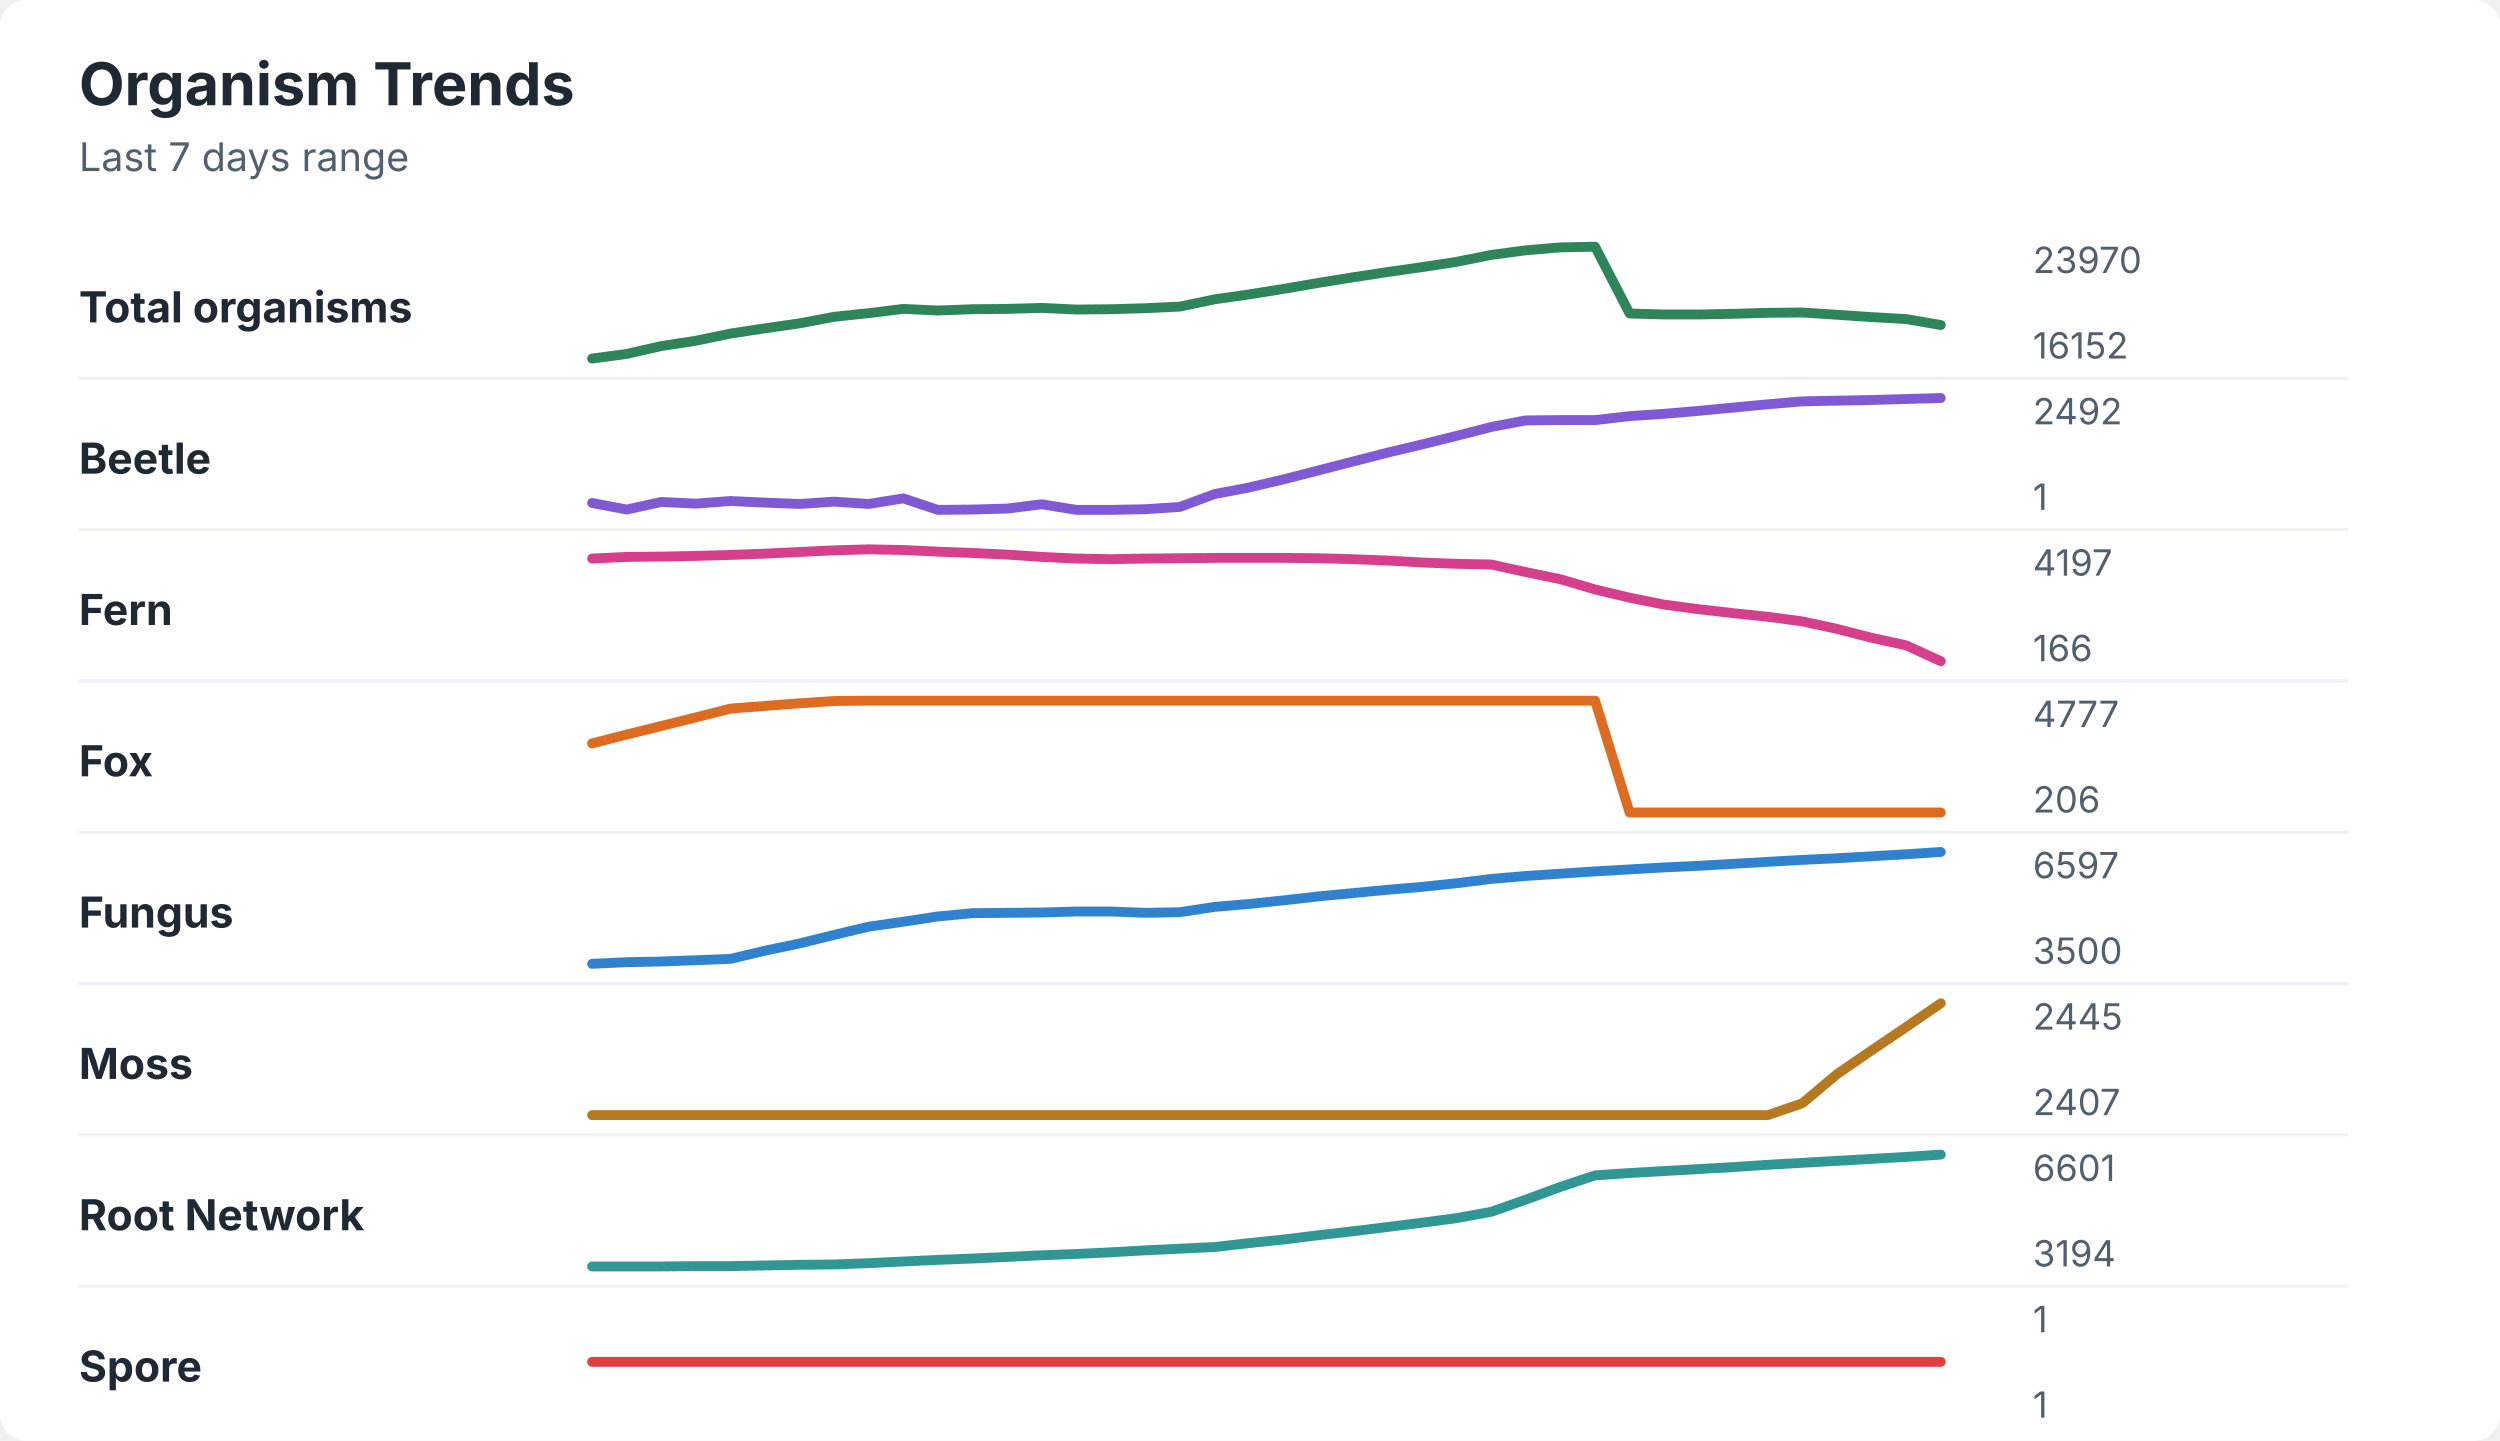
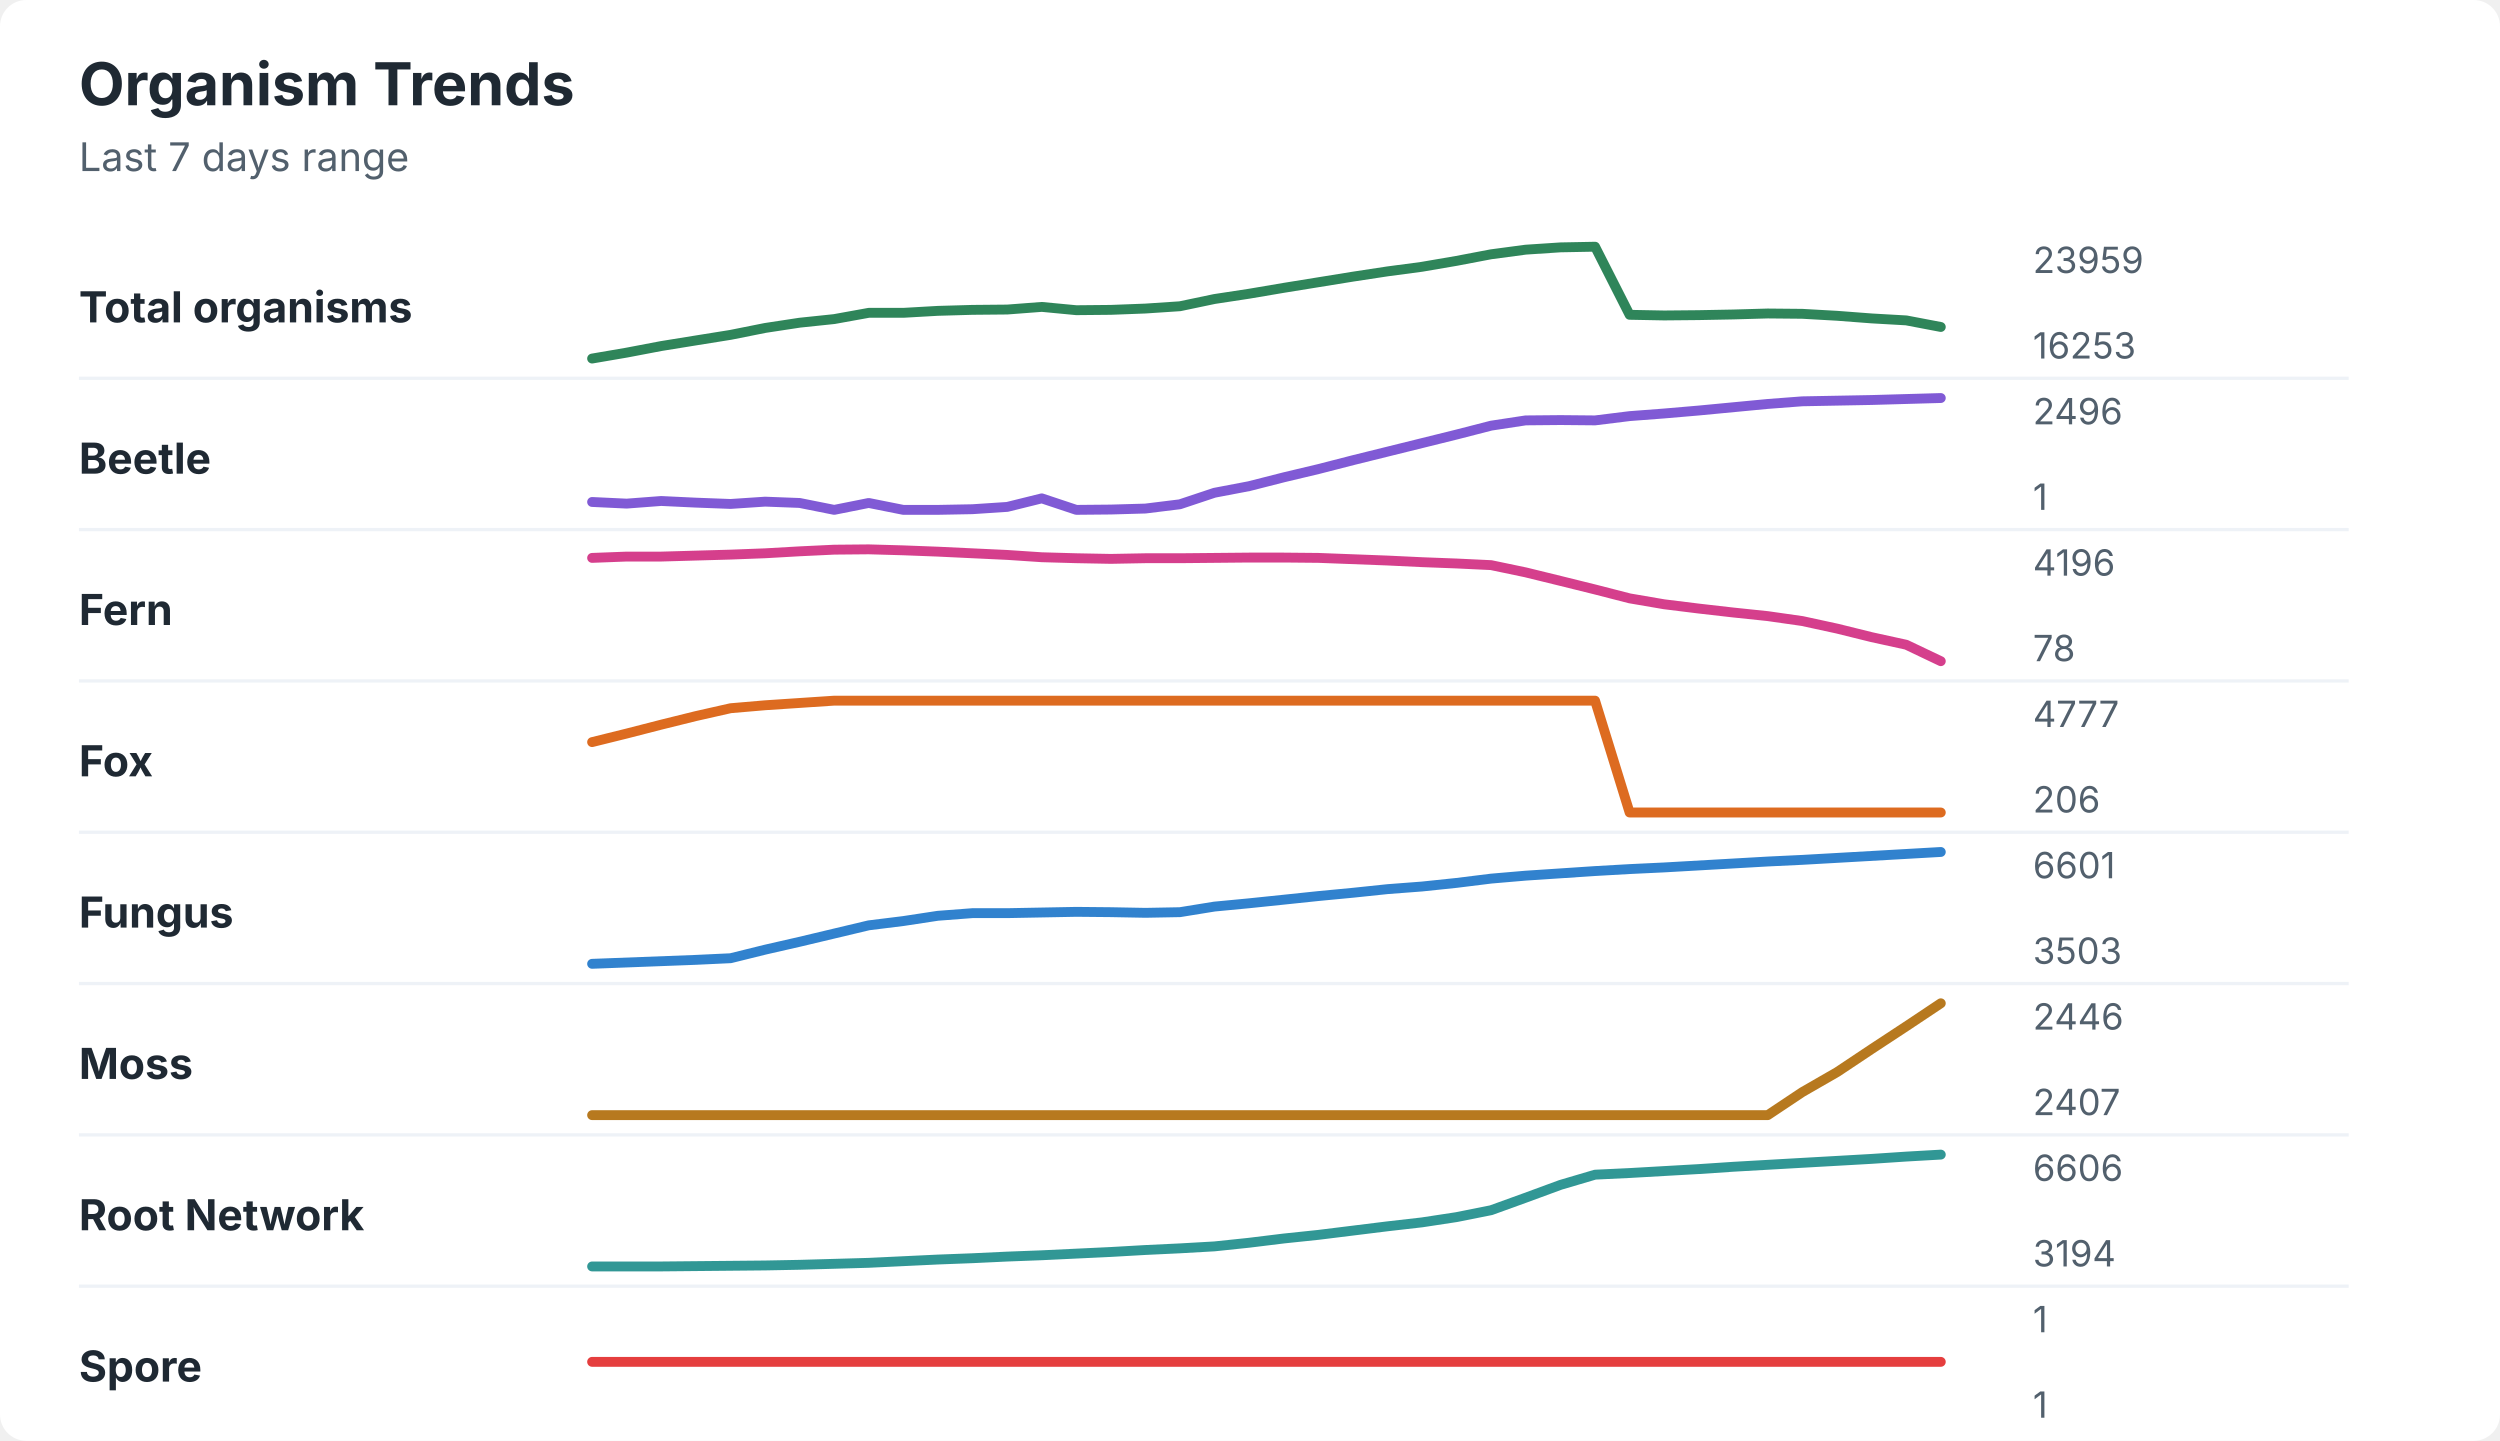
<svg xmlns="http://www.w3.org/2000/svg" width="760" height="438" viewBox="0 0 760 438" role="img" aria-labelledby="title desc">
  <rect width="760" height="438" rx="8" fill="#ffffff" />
  <style>
    text { font-family: -apple-system, BlinkMacSystemFont, "Segoe UI", sans-serif; }
    .title { font-size: 18px; font-weight: 700; fill: #1f2933; }
    .subtitle { font-size: 12px; fill: #52606d; }
    .label { font-size: 13px; font-weight: 650; fill: #1f2933; }
    .axis-value { font-size: 11px; fill: #52606d; }
    .separator { stroke: #eef2f7; stroke-width: 1; }
  </style>
  <text x="24" y="32" class="title">Organism Trends</text>
  <text x="24" y="52" class="subtitle">Last 7 days range</text>
  <text x="24" y="98" class="label">Total organisms</text>
-   <polyline points="180.0,109.0 190.5,107.6 201.0,105.2 211.5,103.6 222.1,101.4 232.6,99.8 243.1,98.3 253.6,96.3 264.1,95.2 274.6,93.9 285.1,94.4 295.6,94.0 306.2,93.9 316.7,93.6 327.2,94.1 337.7,94.0 348.2,93.7 358.7,93.2 369.2,91.0 379.7,89.5 390.3,87.8 400.8,86.0 411.3,84.3 421.8,82.7 432.3,81.2 442.8,79.6 453.3,77.5 463.8,76.1 474.4,75.2 484.9,75.0 495.4,95.3 505.9,95.6 516.4,95.6 526.9,95.4 537.4,95.1 547.9,95.0 558.5,95.7 569.0,96.4 579.5,97.0 590.0,98.8 " fill="none" stroke="#2f855a" stroke-width="3" stroke-linecap="round" stroke-linejoin="round" />
-   <text x="618" y="83" class="axis-value">23970</text>
-   <text x="618" y="109" class="axis-value">16152</text>
+   <polyline points="180.0,109.0 190.5,107.2 201.0,105.2 211.5,103.5 222.1,101.8 232.6,99.7 243.1,98.1 253.6,97.0 264.1,95.1 274.6,95.1 285.1,94.5 295.6,94.2 306.2,94.1 316.7,93.3 327.2,94.3 337.7,94.2 348.2,93.8 358.7,93.1 369.2,90.9 379.7,89.3 390.3,87.5 400.8,85.8 411.3,84.1 421.8,82.5 432.3,81.1 442.8,79.3 453.3,77.3 463.8,75.9 474.4,75.2 484.9,75.0 495.4,95.7 505.9,95.9 516.4,95.8 526.9,95.6 537.4,95.3 547.9,95.4 558.5,96.0 569.0,96.8 579.5,97.4 590.0,99.4 " fill="none" stroke="#2f855a" stroke-width="3" stroke-linecap="round" stroke-linejoin="round" />
+   <text x="618" y="83" class="axis-value">23959</text>
+   <text x="618" y="109" class="axis-value">16253</text>
  <line x1="24" y1="115.0" x2="714" y2="115.0" class="separator" />
  <text x="24" y="144" class="label">Beetle</text>
-   <polyline points="180.0,152.9 190.5,154.9 201.0,152.6 211.5,153.1 222.1,152.3 232.6,152.8 243.1,153.2 253.6,152.5 264.1,153.2 274.6,151.5 285.1,155.0 295.6,154.9 306.2,154.6 316.7,153.3 327.2,155.0 337.7,155.0 348.2,154.8 358.7,154.1 369.2,150.2 379.7,148.2 390.3,145.7 400.8,143.0 411.3,140.3 421.8,137.6 432.3,135.1 442.8,132.5 453.3,129.8 463.8,127.8 474.4,127.7 484.9,127.7 495.4,126.5 505.9,125.8 516.4,124.9 526.9,123.9 537.4,122.9 547.9,122.0 558.5,121.8 569.0,121.6 579.5,121.3 590.0,121.0 " fill="none" stroke="#805ad5" stroke-width="3" stroke-linecap="round" stroke-linejoin="round" />
-   <text x="618" y="129" class="axis-value">2492</text>
+   <polyline points="180.0,152.6 190.5,153.1 201.0,152.3 211.5,152.8 222.1,153.2 232.6,152.5 243.1,152.9 253.6,155.0 264.1,152.9 274.6,155.0 285.1,155.0 295.6,154.8 306.2,154.1 316.7,151.5 327.2,155.0 337.7,154.9 348.2,154.6 358.7,153.3 369.2,149.8 379.7,147.8 390.3,145.1 400.8,142.6 411.3,139.9 421.8,137.3 432.3,134.7 442.8,132.1 453.3,129.4 463.8,127.8 474.4,127.7 484.9,127.8 495.4,126.5 505.9,125.7 516.4,124.8 526.9,123.8 537.4,122.8 547.9,122.0 558.5,121.8 569.0,121.6 579.5,121.3 590.0,121.0 " fill="none" stroke="#805ad5" stroke-width="3" stroke-linecap="round" stroke-linejoin="round" />
+   <text x="618" y="129" class="axis-value">2496</text>
  <text x="618" y="155" class="axis-value">1</text>
  <line x1="24" y1="161.0" x2="714" y2="161.0" class="separator" />
  <text x="24" y="190" class="label">Fern</text>
-   <polyline points="180.0,169.8 190.5,169.3 201.0,169.2 211.5,169.0 222.1,168.7 232.6,168.3 243.1,167.8 253.6,167.3 264.1,167.0 274.6,167.2 285.1,167.7 295.6,168.1 306.2,168.6 316.7,169.3 327.2,169.8 337.7,170.0 348.2,169.8 358.7,169.7 369.2,169.6 379.7,169.6 390.3,169.6 400.8,169.7 411.3,170.0 421.8,170.4 432.3,171.0 442.8,171.4 453.3,171.6 463.8,173.9 474.4,176.1 484.9,179.2 495.4,181.7 505.9,183.8 516.4,185.2 526.9,186.4 537.4,187.5 547.9,188.9 558.5,191.2 569.0,193.9 579.5,196.2 590.0,201.0 " fill="none" stroke="#d53f8c" stroke-width="3" stroke-linecap="round" stroke-linejoin="round" />
-   <text x="618" y="175" class="axis-value">4197</text>
-   <text x="618" y="201" class="axis-value">166</text>
+   <polyline points="180.0,169.6 190.5,169.2 201.0,169.2 211.5,168.9 222.1,168.6 232.6,168.2 243.1,167.6 253.6,167.1 264.1,167.0 274.6,167.3 285.1,167.7 295.6,168.2 306.2,168.7 316.7,169.4 327.2,169.7 337.7,169.9 348.2,169.7 358.7,169.7 369.2,169.6 379.7,169.5 390.3,169.5 400.8,169.6 411.3,170.0 421.8,170.4 432.3,170.9 442.8,171.3 453.3,171.8 463.8,174.0 474.4,176.6 484.9,179.2 495.4,181.9 505.9,183.7 516.4,185.0 526.9,186.2 537.4,187.3 547.9,188.8 558.5,191.1 569.0,193.7 579.5,196.0 590.0,201.0 " fill="none" stroke="#d53f8c" stroke-width="3" stroke-linecap="round" stroke-linejoin="round" />
+   <text x="618" y="175" class="axis-value">4196</text>
+   <text x="618" y="201" class="axis-value">78</text>
  <line x1="24" y1="207.0" x2="714" y2="207.0" class="separator" />
  <text x="24" y="236" class="label">Fox</text>
-   <polyline points="180.0,226.0 190.5,223.3 201.0,220.7 211.5,218.1 222.1,215.4 232.6,214.6 243.1,213.8 253.6,213.1 264.1,213.0 274.6,213.0 285.1,213.0 295.6,213.0 306.2,213.0 316.7,213.0 327.2,213.0 337.7,213.0 348.2,213.0 358.7,213.0 369.2,213.0 379.7,213.0 390.3,213.0 400.8,213.0 411.3,213.0 421.8,213.0 432.3,213.0 442.8,213.0 453.3,213.0 463.8,213.0 474.4,213.0 484.9,213.0 495.4,247.0 505.9,247.0 516.4,247.0 526.9,247.0 537.4,247.0 547.9,247.0 558.5,247.0 569.0,247.0 579.5,247.0 590.0,247.0 " fill="none" stroke="#dd6b20" stroke-width="3" stroke-linecap="round" stroke-linejoin="round" />
+   <polyline points="180.0,225.6 190.5,223.0 201.0,220.3 211.5,217.7 222.1,215.3 232.6,214.4 243.1,213.7 253.6,213.0 264.1,213.0 274.6,213.0 285.1,213.0 295.6,213.0 306.2,213.0 316.7,213.0 327.2,213.0 337.7,213.0 348.2,213.0 358.7,213.0 369.2,213.0 379.7,213.0 390.3,213.0 400.8,213.0 411.3,213.0 421.8,213.0 432.3,213.0 442.8,213.0 453.3,213.0 463.8,213.0 474.4,213.0 484.9,213.0 495.4,247.0 505.9,247.0 516.4,247.0 526.9,247.0 537.4,247.0 547.9,247.0 558.5,247.0 569.0,247.0 579.5,247.0 590.0,247.0 " fill="none" stroke="#dd6b20" stroke-width="3" stroke-linecap="round" stroke-linejoin="round" />
  <text x="618" y="221" class="axis-value">4777</text>
  <text x="618" y="247" class="axis-value">206</text>
  <line x1="24" y1="253.0" x2="714" y2="253.0" class="separator" />
  <text x="24" y="282" class="label">Fungus</text>
-   <polyline points="180.0,293.0 190.5,292.5 201.0,292.3 211.5,291.9 222.1,291.5 232.6,289.0 243.1,286.8 253.6,284.2 264.1,281.7 274.6,280.2 285.1,278.6 295.6,277.6 306.2,277.5 316.7,277.4 327.2,277.1 337.7,277.1 348.2,277.5 358.7,277.3 369.2,275.7 379.7,274.8 390.3,273.7 400.8,272.5 411.3,271.5 421.8,270.5 432.3,269.6 442.8,268.5 453.3,267.2 463.8,266.3 474.4,265.6 484.9,264.9 495.4,264.3 505.9,263.7 516.4,263.2 526.9,262.6 537.4,262.0 547.9,261.4 558.5,260.9 569.0,260.3 579.5,259.7 590.0,259.0 " fill="none" stroke="#3182ce" stroke-width="3" stroke-linecap="round" stroke-linejoin="round" />
-   <text x="618" y="267" class="axis-value">6597</text>
-   <text x="618" y="293" class="axis-value">3500</text>
+   <polyline points="180.0,293.0 190.5,292.6 201.0,292.2 211.5,291.8 222.1,291.3 232.6,288.7 243.1,286.3 253.6,283.8 264.1,281.3 274.6,280.0 285.1,278.4 295.6,277.6 306.2,277.6 316.7,277.4 327.2,277.2 337.7,277.3 348.2,277.5 358.7,277.3 369.2,275.6 379.7,274.6 390.3,273.5 400.8,272.4 411.3,271.4 421.8,270.3 432.3,269.5 442.8,268.4 453.3,267.1 463.8,266.2 474.4,265.5 484.9,264.8 495.4,264.2 505.9,263.7 516.4,263.1 526.9,262.5 537.4,261.9 547.9,261.4 558.5,260.8 569.0,260.2 579.5,259.6 590.0,259.0 " fill="none" stroke="#3182ce" stroke-width="3" stroke-linecap="round" stroke-linejoin="round" />
+   <text x="618" y="267" class="axis-value">6601</text>
+   <text x="618" y="293" class="axis-value">3503</text>
  <line x1="24" y1="299.0" x2="714" y2="299.0" class="separator" />
  <text x="24" y="328" class="label">Moss</text>
-   <polyline points="180.0,339.0 190.5,339.0 201.0,339.0 211.5,339.0 222.1,339.0 232.6,339.0 243.1,339.0 253.6,339.0 264.1,339.0 274.6,339.0 285.1,339.0 295.6,339.0 306.2,339.0 316.7,339.0 327.2,339.0 337.7,339.0 348.2,339.0 358.7,339.0 369.2,339.0 379.7,339.0 390.3,339.0 400.8,339.0 411.3,339.0 421.8,339.0 432.3,339.0 442.8,339.0 453.3,339.0 463.8,339.0 474.4,339.0 484.9,339.0 495.4,339.0 505.9,339.0 516.4,339.0 526.9,339.0 537.4,339.0 547.9,335.4 558.5,326.5 569.0,319.3 579.5,312.2 590.0,305.0 " fill="none" stroke="#b7791f" stroke-width="3" stroke-linecap="round" stroke-linejoin="round" />
-   <text x="618" y="313" class="axis-value">2445</text>
+   <polyline points="180.0,339.0 190.5,339.0 201.0,339.0 211.5,339.0 222.1,339.0 232.6,339.0 243.1,339.0 253.6,339.0 264.1,339.0 274.6,339.0 285.1,339.0 295.6,339.0 306.2,339.0 316.7,339.0 327.2,339.0 337.7,339.0 348.2,339.0 358.7,339.0 369.2,339.0 379.7,339.0 390.3,339.0 400.8,339.0 411.3,339.0 421.8,339.0 432.3,339.0 442.8,339.0 453.3,339.0 463.8,339.0 474.4,339.0 484.9,339.0 495.4,339.0 505.9,339.0 516.4,339.0 526.9,339.0 537.4,339.0 547.9,332.0 558.5,325.9 569.0,318.9 579.5,312.0 590.0,305.0 " fill="none" stroke="#b7791f" stroke-width="3" stroke-linecap="round" stroke-linejoin="round" />
+   <text x="618" y="313" class="axis-value">2446</text>
  <text x="618" y="339" class="axis-value">2407</text>
  <line x1="24" y1="345.0" x2="714" y2="345.0" class="separator" />
  <text x="24" y="374" class="label">Root Network</text>
-   <polyline points="180.0,385.0 190.5,385.0 201.0,385.0 211.5,384.9 222.1,384.9 232.6,384.7 243.1,384.5 253.6,384.4 264.1,384.0 274.6,383.5 285.1,383.0 295.6,382.6 306.2,382.1 316.7,381.6 327.2,381.2 337.7,380.7 348.2,380.1 358.7,379.6 369.2,379.1 379.7,377.9 390.3,376.8 400.8,375.5 411.3,374.3 421.8,373.0 432.3,371.7 442.8,370.3 453.3,368.4 463.8,364.7 474.4,360.8 484.9,357.3 495.4,356.6 505.9,356.0 516.4,355.4 526.9,354.8 537.4,354.1 547.9,353.5 558.5,352.9 569.0,352.3 579.5,351.7 590.0,351.0 " fill="none" stroke="#319795" stroke-width="3" stroke-linecap="round" stroke-linejoin="round" />
-   <text x="618" y="359" class="axis-value">6601</text>
+   <polyline points="180.0,385.0 190.5,385.0 201.0,385.0 211.5,384.9 222.1,384.8 232.6,384.7 243.1,384.5 253.6,384.2 264.1,383.9 274.6,383.4 285.1,382.9 295.6,382.5 306.2,382.0 316.7,381.6 327.2,381.1 337.7,380.6 348.2,380.0 358.7,379.5 369.2,378.9 379.7,377.8 390.3,376.5 400.8,375.4 411.3,374.1 421.8,372.8 432.3,371.6 442.8,370.0 453.3,367.9 463.8,364.1 474.4,360.2 484.9,357.1 495.4,356.6 505.9,356.0 516.4,355.4 526.9,354.7 537.4,354.1 547.9,353.5 558.5,352.9 569.0,352.3 579.5,351.6 590.0,351.0 " fill="none" stroke="#319795" stroke-width="3" stroke-linecap="round" stroke-linejoin="round" />
+   <text x="618" y="359" class="axis-value">6606</text>
  <text x="618" y="385" class="axis-value">3194</text>
  <line x1="24" y1="391.0" x2="714" y2="391.0" class="separator" />
  <text x="24" y="420" class="label">Spore</text>
  <polyline points="180.0,414.0 190.5,414.0 201.0,414.0 211.5,414.0 222.1,414.0 232.6,414.0 243.1,414.0 253.6,414.0 264.1,414.0 274.6,414.0 285.1,414.0 295.6,414.0 306.2,414.0 316.7,414.0 327.2,414.0 337.7,414.0 348.2,414.0 358.7,414.0 369.2,414.0 379.7,414.0 390.3,414.0 400.8,414.0 411.3,414.0 421.8,414.0 432.3,414.0 442.8,414.0 453.3,414.0 463.8,414.0 474.4,414.0 484.9,414.0 495.4,414.0 505.9,414.0 516.4,414.0 526.9,414.0 537.4,414.0 547.9,414.0 558.5,414.0 569.0,414.0 579.5,414.0 590.0,414.0 " fill="none" stroke="#e53e3e" stroke-width="3" stroke-linecap="round" stroke-linejoin="round" />
  <text x="618" y="405" class="axis-value">1</text>
  <text x="618" y="431" class="axis-value">1</text>
</svg>
